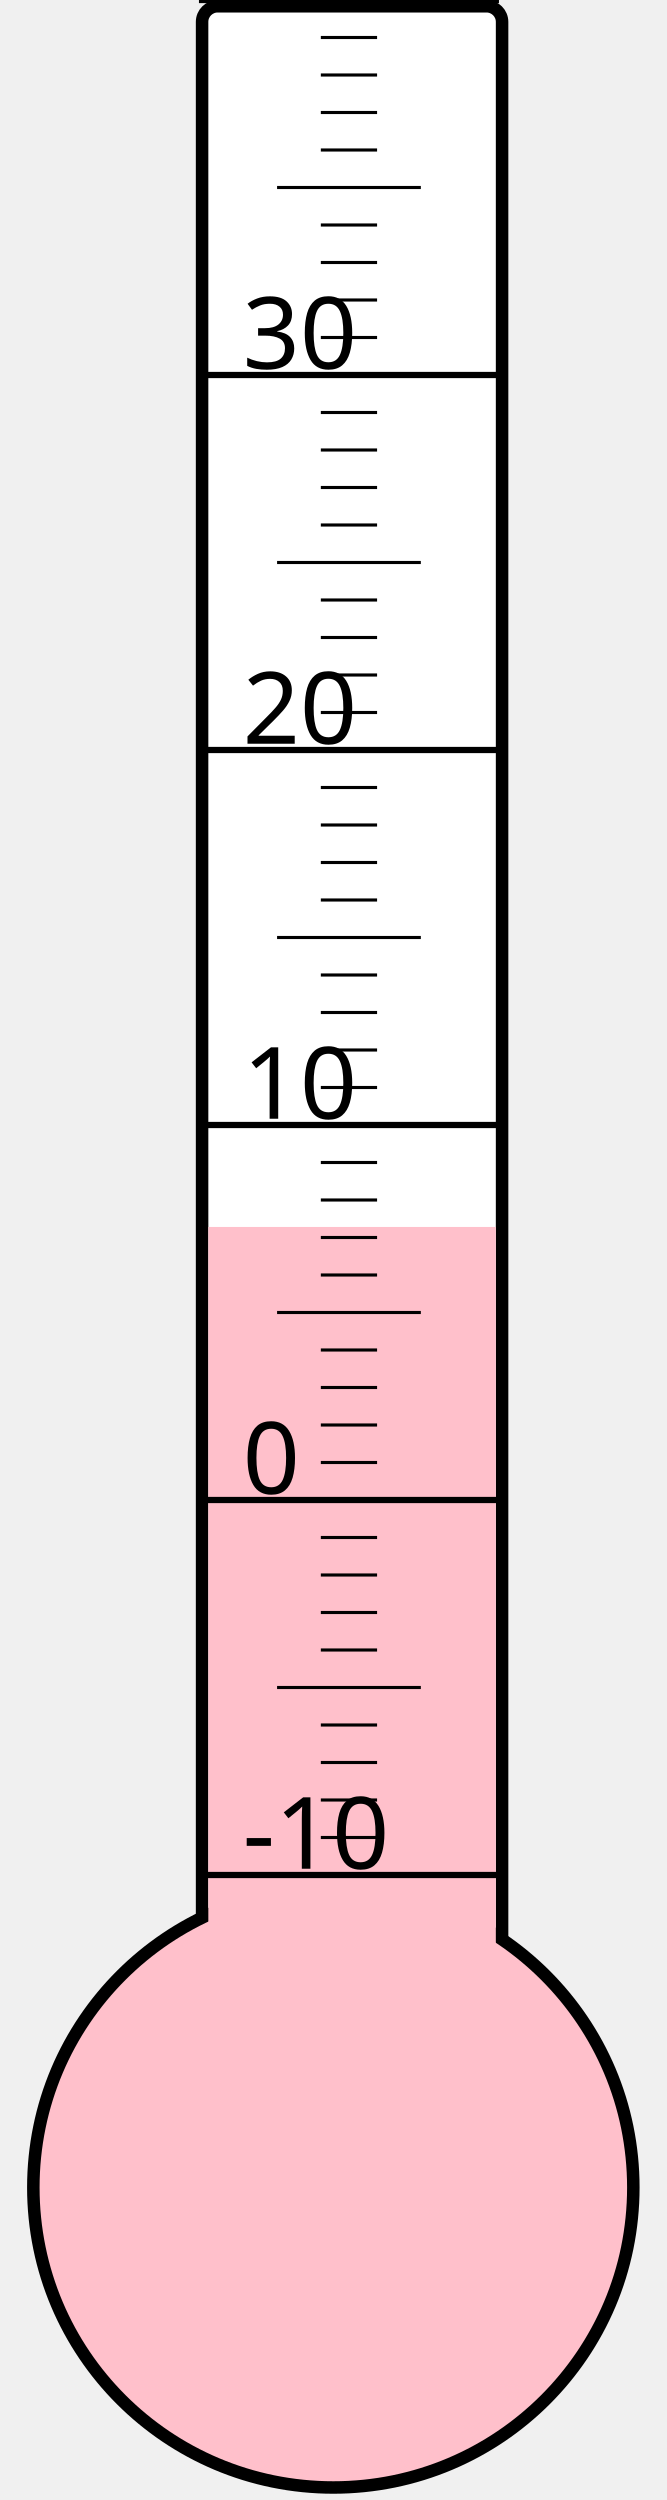
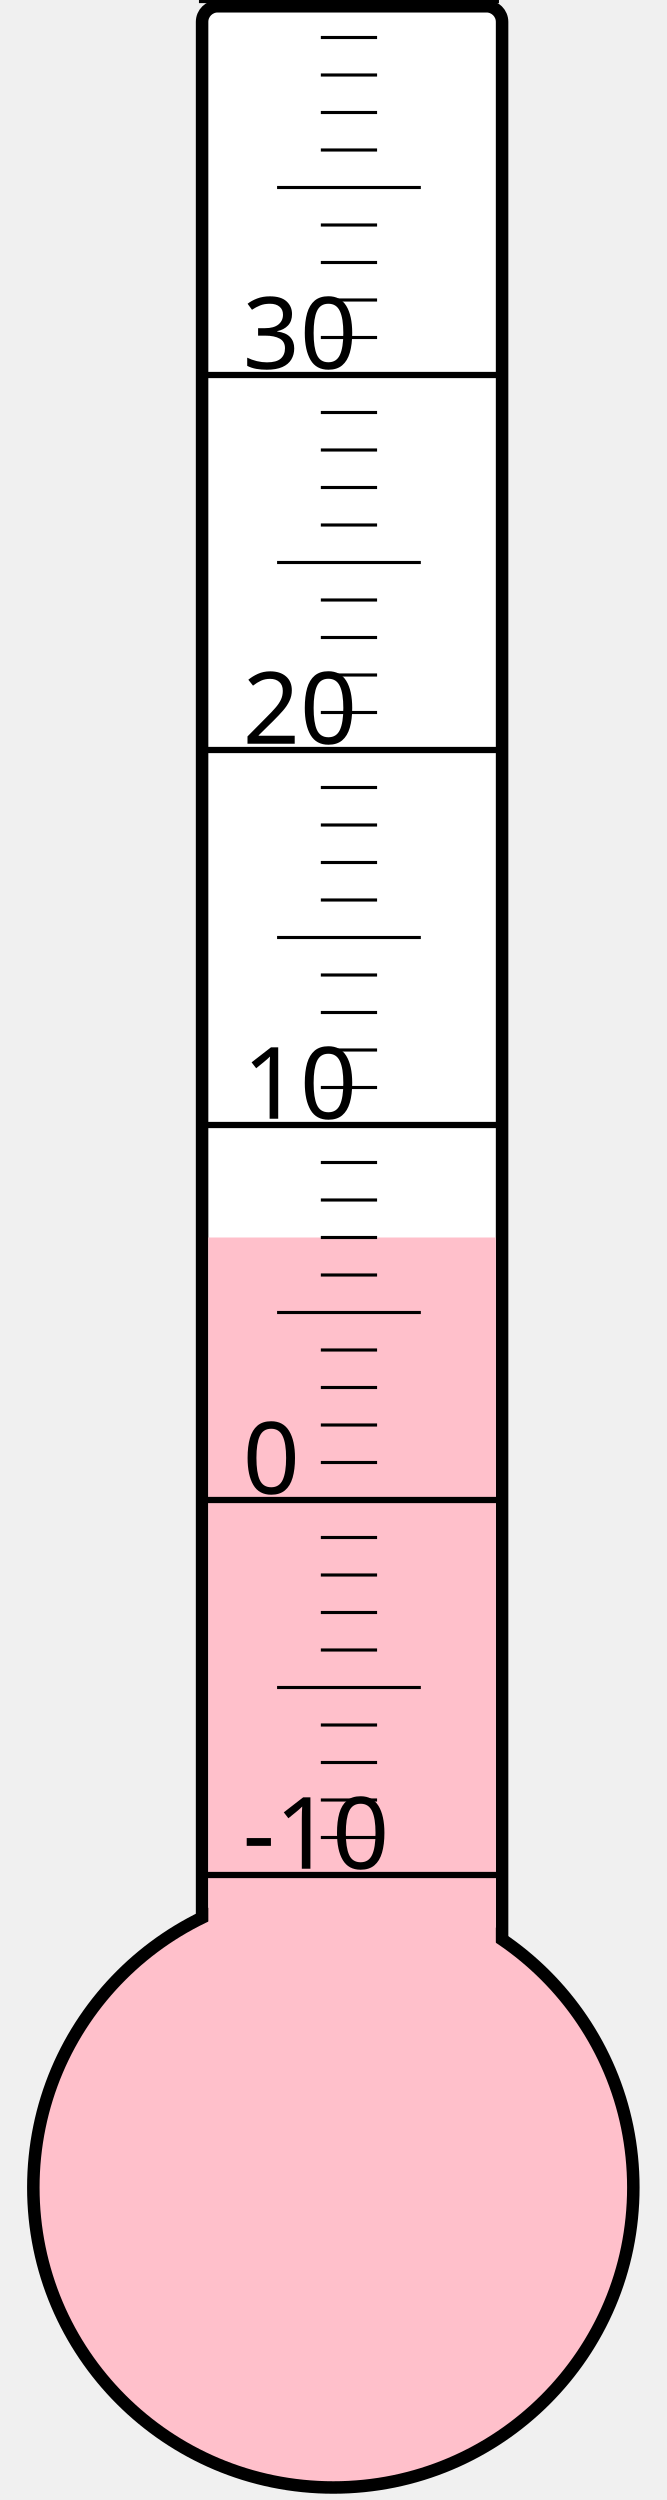
<svg xmlns="http://www.w3.org/2000/svg" width="40px" height="150px" viewBox="0 0 200 800">
  <rect width="200" height="800" x="0" y="0" style="fill: #ffffeb; fill-opacity: 0;" />
  <rect width="96" height="680" x="58" y="2" rx="5" ry="5" style="fill: white; fill-opacity: 1; stroke: black; stroke-width: 4;" />
  <circle cx="100" cy="700" r="96" style="fill: pink; stroke: black; stroke-width: 4;" />
-   <rect width="92" height="307.375" x="60" y="392.625" style="fill: pink; fill-opacity: 1; stroke-width: 0;" />
+   <rect width="92" height="304.0" x="60" y="396.0" style="fill: pink; fill-opacity: 1; stroke-width: 0;" />
  <text x="71" y="598" style="font-family: sans-serif; font-size: 24pt;">-10</text>
  <text x="71" y="478" style="font-family: sans-serif; font-size: 24pt;">0</text>
  <text x="71" y="358" style="font-family: sans-serif; font-size: 24pt;">10</text>
  <text x="71" y="238" style="font-family: sans-serif; font-size: 24pt;">20</text>
  <text x="71" y="118" style="font-family: sans-serif; font-size: 24pt;">30</text>
  <g style="stroke: black;">
    <line x1="57" y1="600" x2="153" y2="600" style="stroke-width: 2;" />
    <line x1="96" y1="588" x2="114" y2="588" style="stroke-width: 1;" />
    <line x1="96" y1="576" x2="114" y2="576" style="stroke-width: 1;" />
    <line x1="96" y1="564" x2="114" y2="564" style="stroke-width: 1;" />
    <line x1="96" y1="552" x2="114" y2="552" style="stroke-width: 1;" />
    <line x1="82" y1="540" x2="128" y2="540" style="stroke-width: 1;" />
    <line x1="96" y1="528" x2="114" y2="528" style="stroke-width: 1;" />
    <line x1="96" y1="516" x2="114" y2="516" style="stroke-width: 1;" />
    <line x1="96" y1="504" x2="114" y2="504" style="stroke-width: 1;" />
    <line x1="96" y1="492" x2="114" y2="492" style="stroke-width: 1;" />
    <line x1="57" y1="480" x2="153" y2="480" style="stroke-width: 2;" />
    <line x1="96" y1="468" x2="114" y2="468" style="stroke-width: 1;" />
    <line x1="96" y1="456" x2="114" y2="456" style="stroke-width: 1;" />
    <line x1="96" y1="444" x2="114" y2="444" style="stroke-width: 1;" />
    <line x1="96" y1="432" x2="114" y2="432" style="stroke-width: 1;" />
    <line x1="82" y1="420" x2="128" y2="420" style="stroke-width: 1;" />
    <line x1="96" y1="408" x2="114" y2="408" style="stroke-width: 1;" />
    <line x1="96" y1="396" x2="114" y2="396" style="stroke-width: 1;" />
    <line x1="96" y1="384" x2="114" y2="384" style="stroke-width: 1;" />
    <line x1="96" y1="372" x2="114" y2="372" style="stroke-width: 1;" />
    <line x1="57" y1="360" x2="153" y2="360" style="stroke-width: 2;" />
    <line x1="96" y1="348" x2="114" y2="348" style="stroke-width: 1;" />
    <line x1="96" y1="336" x2="114" y2="336" style="stroke-width: 1;" />
    <line x1="96" y1="324" x2="114" y2="324" style="stroke-width: 1;" />
    <line x1="96" y1="312" x2="114" y2="312" style="stroke-width: 1;" />
    <line x1="82" y1="300" x2="128" y2="300" style="stroke-width: 1;" />
    <line x1="96" y1="288" x2="114" y2="288" style="stroke-width: 1;" />
    <line x1="96" y1="276" x2="114" y2="276" style="stroke-width: 1;" />
    <line x1="96" y1="264" x2="114" y2="264" style="stroke-width: 1;" />
    <line x1="96" y1="252" x2="114" y2="252" style="stroke-width: 1;" />
    <line x1="57" y1="240" x2="153" y2="240" style="stroke-width: 2;" />
    <line x1="96" y1="228" x2="114" y2="228" style="stroke-width: 1;" />
    <line x1="96" y1="216" x2="114" y2="216" style="stroke-width: 1;" />
    <line x1="96" y1="204" x2="114" y2="204" style="stroke-width: 1;" />
    <line x1="96" y1="192" x2="114" y2="192" style="stroke-width: 1;" />
    <line x1="82" y1="180" x2="128" y2="180" style="stroke-width: 1;" />
    <line x1="96" y1="168" x2="114" y2="168" style="stroke-width: 1;" />
    <line x1="96" y1="156" x2="114" y2="156" style="stroke-width: 1;" />
    <line x1="96" y1="144" x2="114" y2="144" style="stroke-width: 1;" />
    <line x1="96" y1="132" x2="114" y2="132" style="stroke-width: 1;" />
    <line x1="57" y1="120" x2="153" y2="120" style="stroke-width: 2;" />
    <line x1="96" y1="108" x2="114" y2="108" style="stroke-width: 1;" />
    <line x1="96" y1="96" x2="114" y2="96" style="stroke-width: 1;" />
    <line x1="96" y1="84" x2="114" y2="84" style="stroke-width: 1;" />
    <line x1="96" y1="72" x2="114" y2="72" style="stroke-width: 1;" />
    <line x1="82" y1="60" x2="128" y2="60" style="stroke-width: 1;" />
    <line x1="96" y1="48" x2="114" y2="48" style="stroke-width: 1;" />
    <line x1="96" y1="36" x2="114" y2="36" style="stroke-width: 1;" />
    <line x1="96" y1="24" x2="114" y2="24" style="stroke-width: 1;" />
    <line x1="96" y1="12" x2="114" y2="12" style="stroke-width: 1;" />
    <line x1="57" y1="0" x2="153" y2="0" style="stroke-width: 2;" />
  </g>
</svg>
